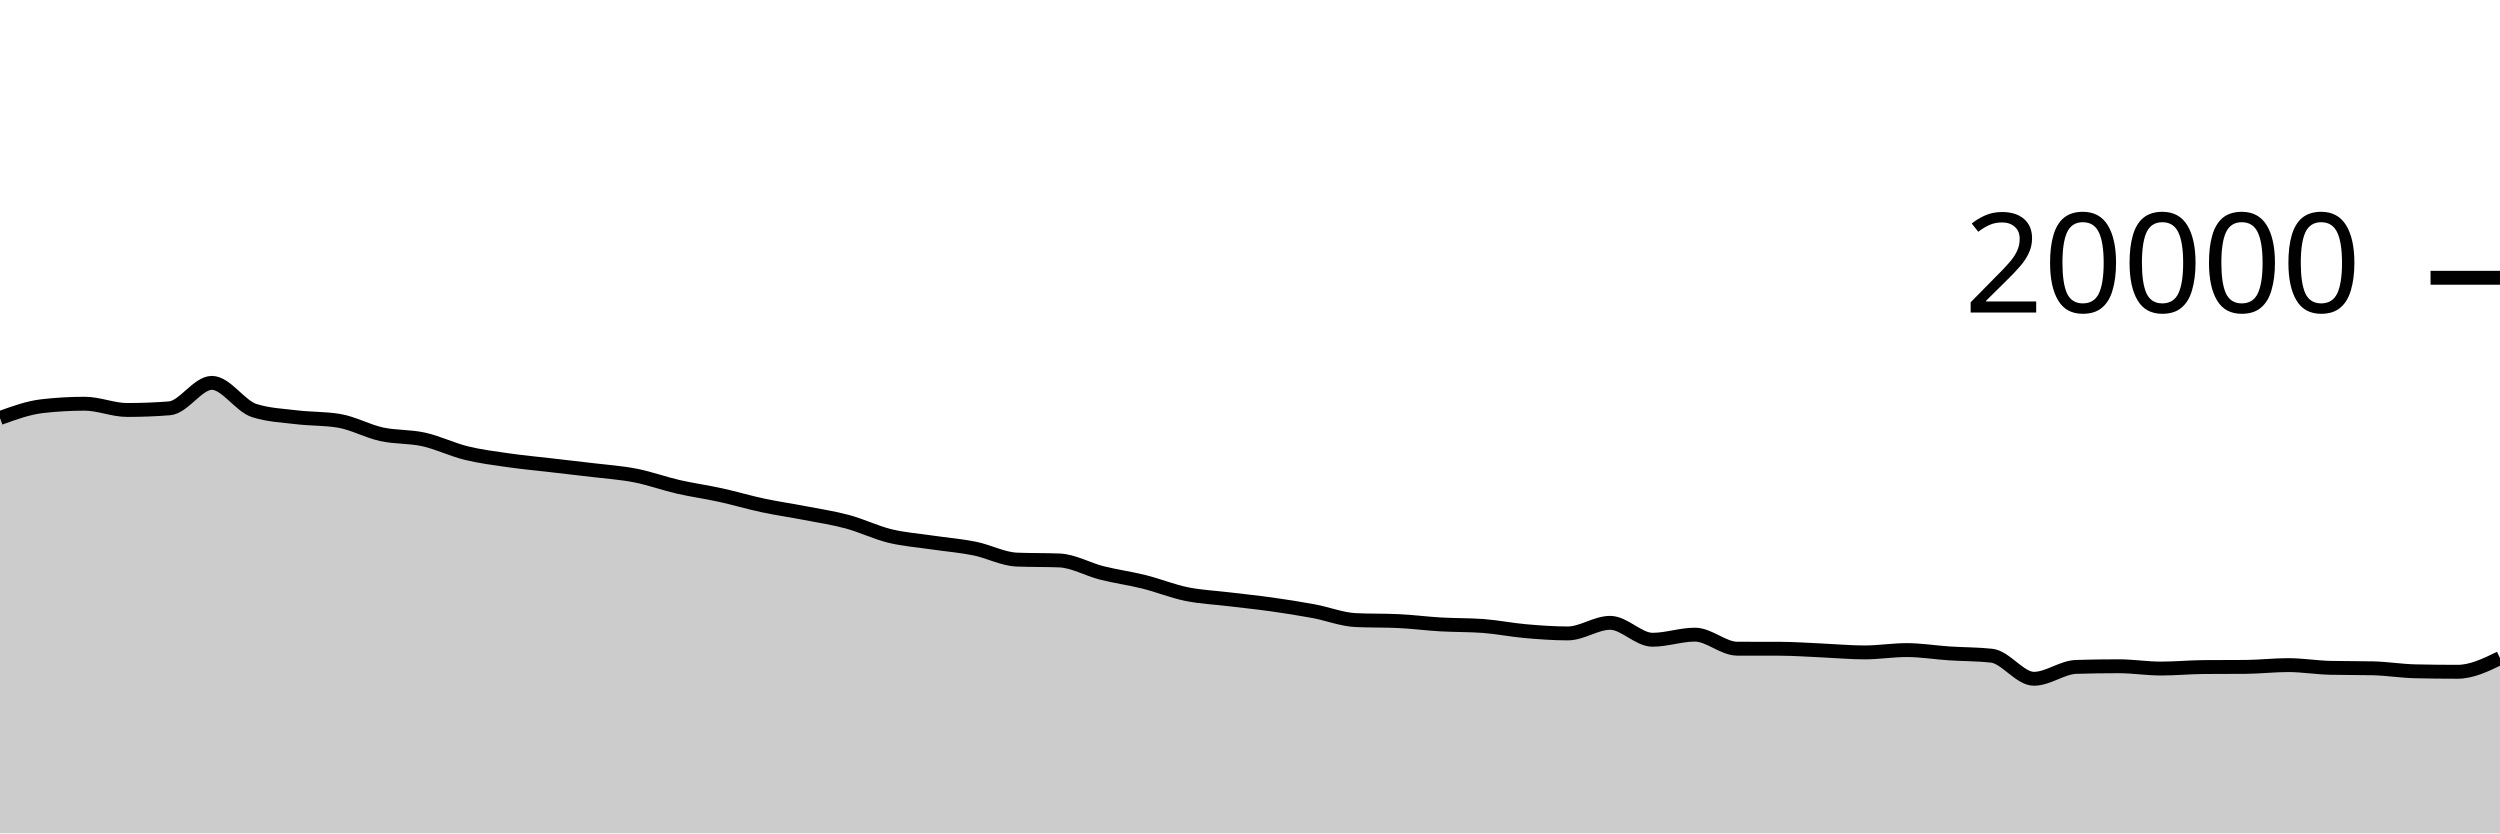
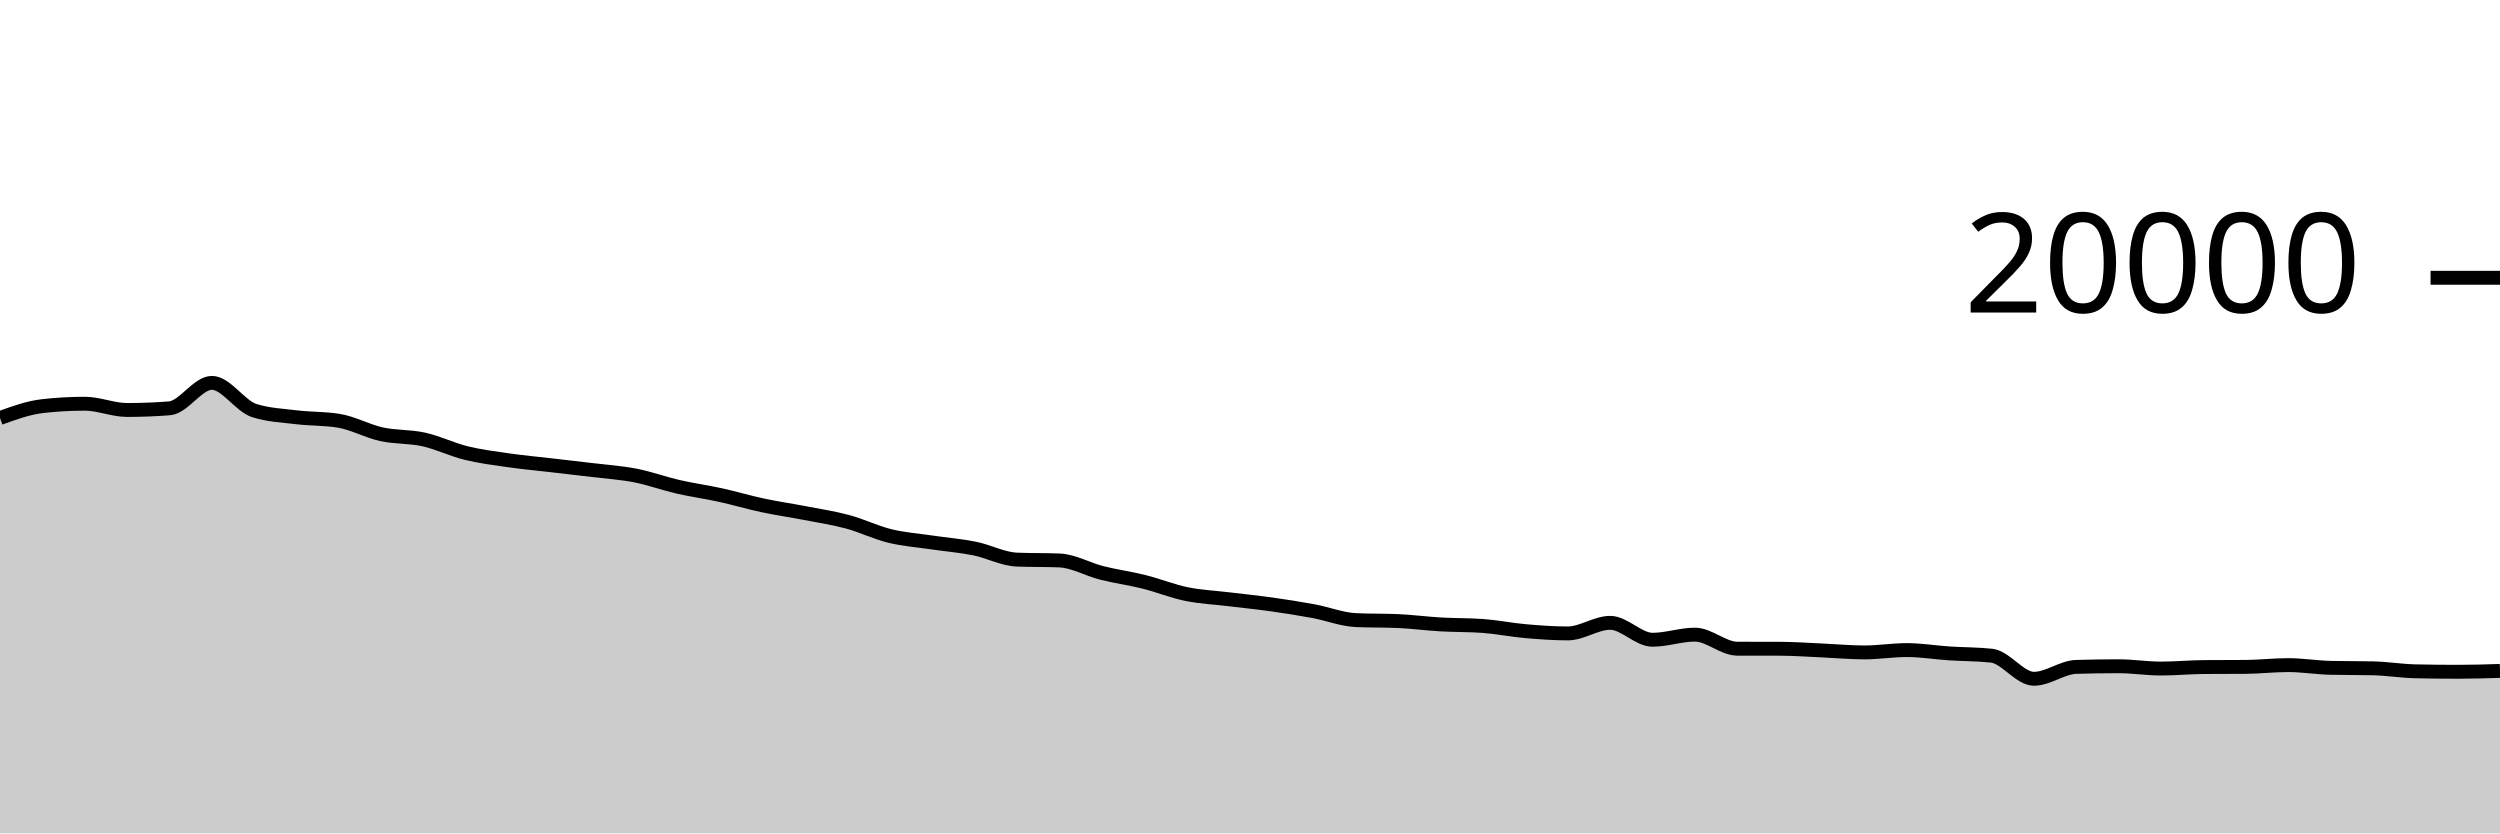
<svg xmlns="http://www.w3.org/2000/svg" viewBox="0 0 180 60">
  <g transform="translate(0,20)">
-     <path class="area" fill="rgba(0, 0, 0, 0.2)" d="M0,10.098C1.017,9.728,2.034,9.358,3.051,9.242C4.068,9.126,5.085,9.068,6.102,9.068C7.119,9.068,8.136,9.518,9.153,9.518C10.169,9.518,11.186,9.479,12.203,9.4C13.22,9.321,14.237,7.566,15.254,7.566C16.271,7.566,17.288,9.237,18.305,9.56C19.322,9.883,20.339,9.921,21.356,10.044C22.373,10.167,23.39,10.129,24.407,10.298C25.424,10.467,26.441,11.04,27.458,11.264C28.475,11.488,29.492,11.414,30.508,11.64C31.525,11.866,32.542,12.368,33.559,12.618C34.576,12.868,35.593,12.994,36.61,13.14C37.627,13.286,38.644,13.378,39.661,13.496C40.678,13.614,41.695,13.726,42.712,13.85C43.729,13.974,44.746,14.04,45.763,14.24C46.78,14.44,47.797,14.814,48.814,15.048C49.831,15.282,50.847,15.419,51.864,15.642C52.881,15.865,53.898,16.169,54.915,16.386C55.932,16.603,56.949,16.747,57.966,16.944C58.983,17.141,60,17.292,61.017,17.566C62.034,17.84,63.051,18.341,64.068,18.59C65.085,18.839,66.102,18.909,67.119,19.06C68.136,19.211,69.153,19.289,70.169,19.494C71.186,19.699,72.203,20.252,73.22,20.292C74.237,20.332,75.254,20.312,76.271,20.352C77.288,20.392,78.305,20.991,79.322,21.248C80.339,21.505,81.356,21.64,82.373,21.894C83.39,22.148,84.407,22.563,85.424,22.772C86.441,22.981,87.458,23.022,88.475,23.146C89.492,23.27,90.508,23.371,91.525,23.514C92.542,23.657,93.559,23.815,94.576,24.004C95.593,24.193,96.61,24.601,97.627,24.648C98.644,24.695,99.661,24.671,100.678,24.718C101.695,24.765,102.712,24.899,103.729,24.958C104.746,25.017,105.763,24.995,106.78,25.07C107.797,25.145,108.814,25.353,109.831,25.442C110.847,25.531,111.864,25.606,112.881,25.606C113.898,25.606,114.915,24.844,115.932,24.844C116.949,24.844,117.966,26.062,118.983,26.062C120,26.062,121.017,25.694,122.034,25.694C123.051,25.694,124.068,26.703,125.085,26.706C126.102,26.709,127.119,26.707,128.136,26.71C129.153,26.713,130.169,26.788,131.186,26.832C132.203,26.876,133.22,26.974,134.237,26.974C135.254,26.974,136.271,26.806,137.288,26.806C138.305,26.806,139.322,26.977,140.339,27.044C141.356,27.111,142.373,27.099,143.39,27.208C144.407,27.317,145.424,28.872,146.441,28.872C147.458,28.872,148.475,28.047,149.492,28.016C150.508,27.985,151.525,27.97,152.542,27.97C153.559,27.97,154.576,28.136,155.593,28.136C156.61,28.136,157.627,28.036,158.644,28.028C159.661,28.02,160.678,28.024,161.695,28.016C162.712,28.008,163.729,27.888,164.746,27.888C165.763,27.888,166.78,28.061,167.797,28.084C168.814,28.107,169.831,28.095,170.847,28.118C171.864,28.141,172.881,28.311,173.898,28.334C174.915,28.357,175.932,28.368,176.949,28.368C177.966,28.368,178.983,27.875,180,27.382L180,40C178.983,40,177.966,40,176.949,40C175.932,40,174.915,40,173.898,40C172.881,40,171.864,40,170.847,40C169.831,40,168.814,40,167.797,40C166.78,40,165.763,40,164.746,40C163.729,40,162.712,40,161.695,40C160.678,40,159.661,40,158.644,40C157.627,40,156.61,40,155.593,40C154.576,40,153.559,40,152.542,40C151.525,40,150.508,40,149.492,40C148.475,40,147.458,40,146.441,40C145.424,40,144.407,40,143.39,40C142.373,40,141.356,40,140.339,40C139.322,40,138.305,40,137.288,40C136.271,40,135.254,40,134.237,40C133.22,40,132.203,40,131.186,40C130.169,40,129.153,40,128.136,40C127.119,40,126.102,40,125.085,40C124.068,40,123.051,40,122.034,40C121.017,40,120,40,118.983,40C117.966,40,116.949,40,115.932,40C114.915,40,113.898,40,112.881,40C111.864,40,110.847,40,109.831,40C108.814,40,107.797,40,106.78,40C105.763,40,104.746,40,103.729,40C102.712,40,101.695,40,100.678,40C99.661,40,98.644,40,97.627,40C96.61,40,95.593,40,94.576,40C93.559,40,92.542,40,91.525,40C90.508,40,89.492,40,88.475,40C87.458,40,86.441,40,85.424,40C84.407,40,83.39,40,82.373,40C81.356,40,80.339,40,79.322,40C78.305,40,77.288,40,76.271,40C75.254,40,74.237,40,73.22,40C72.203,40,71.186,40,70.169,40C69.153,40,68.136,40,67.119,40C66.102,40,65.085,40,64.068,40C63.051,40,62.034,40,61.017,40C60,40,58.983,40,57.966,40C56.949,40,55.932,40,54.915,40C53.898,40,52.881,40,51.864,40C50.847,40,49.831,40,48.814,40C47.797,40,46.78,40,45.763,40C44.746,40,43.729,40,42.712,40C41.695,40,40.678,40,39.661,40C38.644,40,37.627,40,36.61,40C35.593,40,34.576,40,33.559,40C32.542,40,31.525,40,30.508,40C29.492,40,28.475,40,27.458,40C26.441,40,25.424,40,24.407,40C23.39,40,22.373,40,21.356,40C20.339,40,19.322,40,18.305,40C17.288,40,16.271,40,15.254,40C14.237,40,13.22,40,12.203,40C11.186,40,10.169,40,9.153,40C8.136,40,7.119,40,6.102,40C5.085,40,4.068,40,3.051,40C2.034,40,1.017,40,0,40Z" />
-     <path class="line" stroke="black" fill="none" d="M0,10.098C1.017,9.728,2.034,9.358,3.051,9.242C4.068,9.126,5.085,9.068,6.102,9.068C7.119,9.068,8.136,9.518,9.153,9.518C10.169,9.518,11.186,9.479,12.203,9.4C13.22,9.321,14.237,7.566,15.254,7.566C16.271,7.566,17.288,9.237,18.305,9.56C19.322,9.883,20.339,9.921,21.356,10.044C22.373,10.167,23.39,10.129,24.407,10.298C25.424,10.467,26.441,11.04,27.458,11.264C28.475,11.488,29.492,11.414,30.508,11.64C31.525,11.866,32.542,12.368,33.559,12.618C34.576,12.868,35.593,12.994,36.61,13.14C37.627,13.286,38.644,13.378,39.661,13.496C40.678,13.614,41.695,13.726,42.712,13.85C43.729,13.974,44.746,14.04,45.763,14.24C46.78,14.44,47.797,14.814,48.814,15.048C49.831,15.282,50.847,15.419,51.864,15.642C52.881,15.865,53.898,16.169,54.915,16.386C55.932,16.603,56.949,16.747,57.966,16.944C58.983,17.141,60,17.292,61.017,17.566C62.034,17.84,63.051,18.341,64.068,18.59C65.085,18.839,66.102,18.909,67.119,19.06C68.136,19.211,69.153,19.289,70.169,19.494C71.186,19.699,72.203,20.252,73.22,20.292C74.237,20.332,75.254,20.312,76.271,20.352C77.288,20.392,78.305,20.991,79.322,21.248C80.339,21.505,81.356,21.64,82.373,21.894C83.39,22.148,84.407,22.563,85.424,22.772C86.441,22.981,87.458,23.022,88.475,23.146C89.492,23.27,90.508,23.371,91.525,23.514C92.542,23.657,93.559,23.815,94.576,24.004C95.593,24.193,96.61,24.601,97.627,24.648C98.644,24.695,99.661,24.671,100.678,24.718C101.695,24.765,102.712,24.899,103.729,24.958C104.746,25.017,105.763,24.995,106.78,25.07C107.797,25.145,108.814,25.353,109.831,25.442C110.847,25.531,111.864,25.606,112.881,25.606C113.898,25.606,114.915,24.844,115.932,24.844C116.949,24.844,117.966,26.062,118.983,26.062C120,26.062,121.017,25.694,122.034,25.694C123.051,25.694,124.068,26.703,125.085,26.706C126.102,26.709,127.119,26.707,128.136,26.71C129.153,26.713,130.169,26.788,131.186,26.832C132.203,26.876,133.22,26.974,134.237,26.974C135.254,26.974,136.271,26.806,137.288,26.806C138.305,26.806,139.322,26.977,140.339,27.044C141.356,27.111,142.373,27.099,143.39,27.208C144.407,27.317,145.424,28.872,146.441,28.872C147.458,28.872,148.475,28.047,149.492,28.016C150.508,27.985,151.525,27.97,152.542,27.97C153.559,27.97,154.576,28.136,155.593,28.136C156.61,28.136,157.627,28.036,158.644,28.028C159.661,28.02,160.678,28.024,161.695,28.016C162.712,28.008,163.729,27.888,164.746,27.888C165.763,27.888,166.78,28.061,167.797,28.084C168.814,28.107,169.831,28.095,170.847,28.118C171.864,28.141,172.881,28.311,173.898,28.334C174.915,28.357,175.932,28.368,176.949,28.368C177.966,28.368,178.983,27.875,180,27.382" />
+     <path class="area" fill="rgba(0, 0, 0, 0.2)" d="M0,10.098C1.017,9.728,2.034,9.358,3.051,9.242C4.068,9.126,5.085,9.068,6.102,9.068C7.119,9.068,8.136,9.518,9.153,9.518C10.169,9.518,11.186,9.479,12.203,9.4C13.22,9.321,14.237,7.566,15.254,7.566C16.271,7.566,17.288,9.237,18.305,9.56C19.322,9.883,20.339,9.921,21.356,10.044C22.373,10.167,23.39,10.129,24.407,10.298C25.424,10.467,26.441,11.04,27.458,11.264C28.475,11.488,29.492,11.414,30.508,11.64C31.525,11.866,32.542,12.368,33.559,12.618C34.576,12.868,35.593,12.994,36.61,13.14C37.627,13.286,38.644,13.378,39.661,13.496C40.678,13.614,41.695,13.726,42.712,13.85C43.729,13.974,44.746,14.04,45.763,14.24C46.78,14.44,47.797,14.814,48.814,15.048C49.831,15.282,50.847,15.419,51.864,15.642C52.881,15.865,53.898,16.169,54.915,16.386C55.932,16.603,56.949,16.747,57.966,16.944C58.983,17.141,60,17.292,61.017,17.566C62.034,17.84,63.051,18.341,64.068,18.59C65.085,18.839,66.102,18.909,67.119,19.06C68.136,19.211,69.153,19.289,70.169,19.494C71.186,19.699,72.203,20.252,73.22,20.292C74.237,20.332,75.254,20.312,76.271,20.352C77.288,20.392,78.305,20.991,79.322,21.248C80.339,21.505,81.356,21.64,82.373,21.894C83.39,22.148,84.407,22.563,85.424,22.772C86.441,22.981,87.458,23.022,88.475,23.146C89.492,23.27,90.508,23.371,91.525,23.514C92.542,23.657,93.559,23.815,94.576,24.004C95.593,24.193,96.61,24.601,97.627,24.648C98.644,24.695,99.661,24.671,100.678,24.718C101.695,24.765,102.712,24.899,103.729,24.958C104.746,25.017,105.763,24.995,106.78,25.07C107.797,25.145,108.814,25.353,109.831,25.442C110.847,25.531,111.864,25.606,112.881,25.606C113.898,25.606,114.915,24.844,115.932,24.844C116.949,24.844,117.966,26.062,118.983,26.062C120,26.062,121.017,25.694,122.034,25.694C123.051,25.694,124.068,26.703,125.085,26.706C126.102,26.709,127.119,26.707,128.136,26.71C129.153,26.713,130.169,26.788,131.186,26.832C132.203,26.876,133.22,26.974,134.237,26.974C135.254,26.974,136.271,26.806,137.288,26.806C138.305,26.806,139.322,26.977,140.339,27.044C141.356,27.111,142.373,27.099,143.39,27.208C144.407,27.317,145.424,28.872,146.441,28.872C147.458,28.872,148.475,28.047,149.492,28.016C150.508,27.985,151.525,27.97,152.542,27.97C153.559,27.97,154.576,28.136,155.593,28.136C156.61,28.136,157.627,28.036,158.644,28.028C159.661,28.02,160.678,28.024,161.695,28.016C162.712,28.008,163.729,27.888,164.746,27.888C165.763,27.888,166.78,28.061,167.797,28.084C168.814,28.107,169.831,28.095,170.847,28.118C171.864,28.141,172.881,28.311,173.898,28.334C174.915,28.357,175.932,28.368,176.949,28.368C177.966,28.368,178.983,28.337,180,28.306L180,40C178.983,40,177.966,40,176.949,40C175.932,40,174.915,40,173.898,40C172.881,40,171.864,40,170.847,40C169.831,40,168.814,40,167.797,40C166.78,40,165.763,40,164.746,40C163.729,40,162.712,40,161.695,40C160.678,40,159.661,40,158.644,40C157.627,40,156.61,40,155.593,40C154.576,40,153.559,40,152.542,40C151.525,40,150.508,40,149.492,40C148.475,40,147.458,40,146.441,40C145.424,40,144.407,40,143.39,40C142.373,40,141.356,40,140.339,40C139.322,40,138.305,40,137.288,40C136.271,40,135.254,40,134.237,40C133.22,40,132.203,40,131.186,40C130.169,40,129.153,40,128.136,40C127.119,40,126.102,40,125.085,40C124.068,40,123.051,40,122.034,40C121.017,40,120,40,118.983,40C117.966,40,116.949,40,115.932,40C114.915,40,113.898,40,112.881,40C111.864,40,110.847,40,109.831,40C108.814,40,107.797,40,106.78,40C105.763,40,104.746,40,103.729,40C102.712,40,101.695,40,100.678,40C99.661,40,98.644,40,97.627,40C96.61,40,95.593,40,94.576,40C93.559,40,92.542,40,91.525,40C90.508,40,89.492,40,88.475,40C87.458,40,86.441,40,85.424,40C84.407,40,83.39,40,82.373,40C81.356,40,80.339,40,79.322,40C78.305,40,77.288,40,76.271,40C75.254,40,74.237,40,73.22,40C72.203,40,71.186,40,70.169,40C69.153,40,68.136,40,67.119,40C66.102,40,65.085,40,64.068,40C63.051,40,62.034,40,61.017,40C60,40,58.983,40,57.966,40C56.949,40,55.932,40,54.915,40C53.898,40,52.881,40,51.864,40C50.847,40,49.831,40,48.814,40C47.797,40,46.78,40,45.763,40C44.746,40,43.729,40,42.712,40C41.695,40,40.678,40,39.661,40C38.644,40,37.627,40,36.61,40C35.593,40,34.576,40,33.559,40C32.542,40,31.525,40,30.508,40C29.492,40,28.475,40,27.458,40C26.441,40,25.424,40,24.407,40C23.39,40,22.373,40,21.356,40C20.339,40,19.322,40,18.305,40C17.288,40,16.271,40,15.254,40C14.237,40,13.22,40,12.203,40C11.186,40,10.169,40,9.153,40C8.136,40,7.119,40,6.102,40C5.085,40,4.068,40,3.051,40C2.034,40,1.017,40,0,40Z" />
+     <path class="line" stroke="black" fill="none" d="M0,10.098C1.017,9.728,2.034,9.358,3.051,9.242C4.068,9.126,5.085,9.068,6.102,9.068C7.119,9.068,8.136,9.518,9.153,9.518C10.169,9.518,11.186,9.479,12.203,9.4C13.22,9.321,14.237,7.566,15.254,7.566C16.271,7.566,17.288,9.237,18.305,9.56C19.322,9.883,20.339,9.921,21.356,10.044C22.373,10.167,23.39,10.129,24.407,10.298C25.424,10.467,26.441,11.04,27.458,11.264C28.475,11.488,29.492,11.414,30.508,11.64C31.525,11.866,32.542,12.368,33.559,12.618C34.576,12.868,35.593,12.994,36.61,13.14C37.627,13.286,38.644,13.378,39.661,13.496C40.678,13.614,41.695,13.726,42.712,13.85C43.729,13.974,44.746,14.04,45.763,14.24C46.78,14.44,47.797,14.814,48.814,15.048C49.831,15.282,50.847,15.419,51.864,15.642C52.881,15.865,53.898,16.169,54.915,16.386C55.932,16.603,56.949,16.747,57.966,16.944C58.983,17.141,60,17.292,61.017,17.566C62.034,17.84,63.051,18.341,64.068,18.59C65.085,18.839,66.102,18.909,67.119,19.06C68.136,19.211,69.153,19.289,70.169,19.494C71.186,19.699,72.203,20.252,73.22,20.292C74.237,20.332,75.254,20.312,76.271,20.352C77.288,20.392,78.305,20.991,79.322,21.248C80.339,21.505,81.356,21.64,82.373,21.894C83.39,22.148,84.407,22.563,85.424,22.772C86.441,22.981,87.458,23.022,88.475,23.146C89.492,23.27,90.508,23.371,91.525,23.514C92.542,23.657,93.559,23.815,94.576,24.004C95.593,24.193,96.61,24.601,97.627,24.648C98.644,24.695,99.661,24.671,100.678,24.718C101.695,24.765,102.712,24.899,103.729,24.958C104.746,25.017,105.763,24.995,106.78,25.07C107.797,25.145,108.814,25.353,109.831,25.442C110.847,25.531,111.864,25.606,112.881,25.606C113.898,25.606,114.915,24.844,115.932,24.844C116.949,24.844,117.966,26.062,118.983,26.062C120,26.062,121.017,25.694,122.034,25.694C123.051,25.694,124.068,26.703,125.085,26.706C126.102,26.709,127.119,26.707,128.136,26.71C129.153,26.713,130.169,26.788,131.186,26.832C132.203,26.876,133.22,26.974,134.237,26.974C135.254,26.974,136.271,26.806,137.288,26.806C138.305,26.806,139.322,26.977,140.339,27.044C141.356,27.111,142.373,27.099,143.39,27.208C144.407,27.317,145.424,28.872,146.441,28.872C147.458,28.872,148.475,28.047,149.492,28.016C150.508,27.985,151.525,27.97,152.542,27.97C153.559,27.97,154.576,28.136,155.593,28.136C156.61,28.136,157.627,28.036,158.644,28.028C159.661,28.02,160.678,28.024,161.695,28.016C162.712,28.008,163.729,27.888,164.746,27.888C165.763,27.888,166.78,28.061,167.797,28.084C168.814,28.107,169.831,28.095,170.847,28.118C171.864,28.141,172.881,28.311,173.898,28.334C174.915,28.357,175.932,28.368,176.949,28.368C177.966,28.368,178.983,28.337,180,28.306" />
    <path class="axis-ceiling" stroke-width="1" stroke="black" fill="none" d="M175,0L180,0" />
    <text class="axis-ceiling-label" font-family="sans-serif" text-anchor="end" font-size="10px" x="170" y="2.5">20000</text>
  </g>
</svg>
